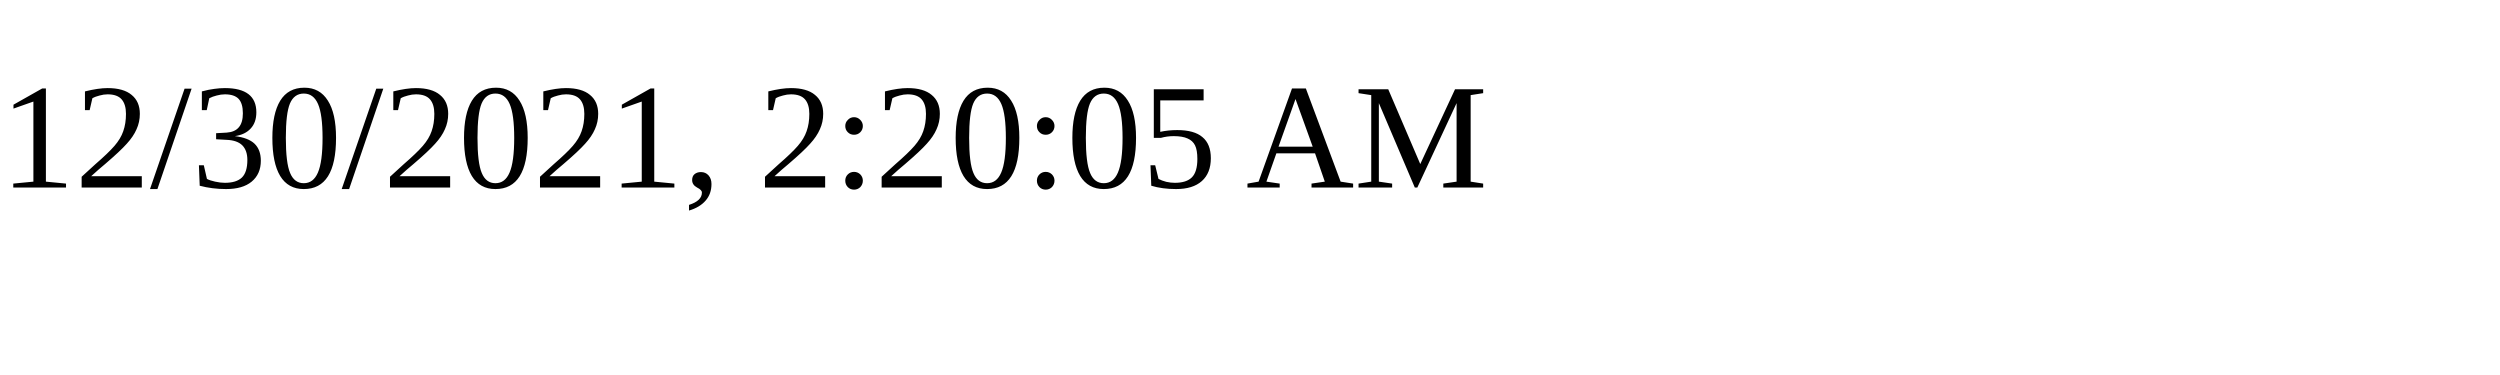
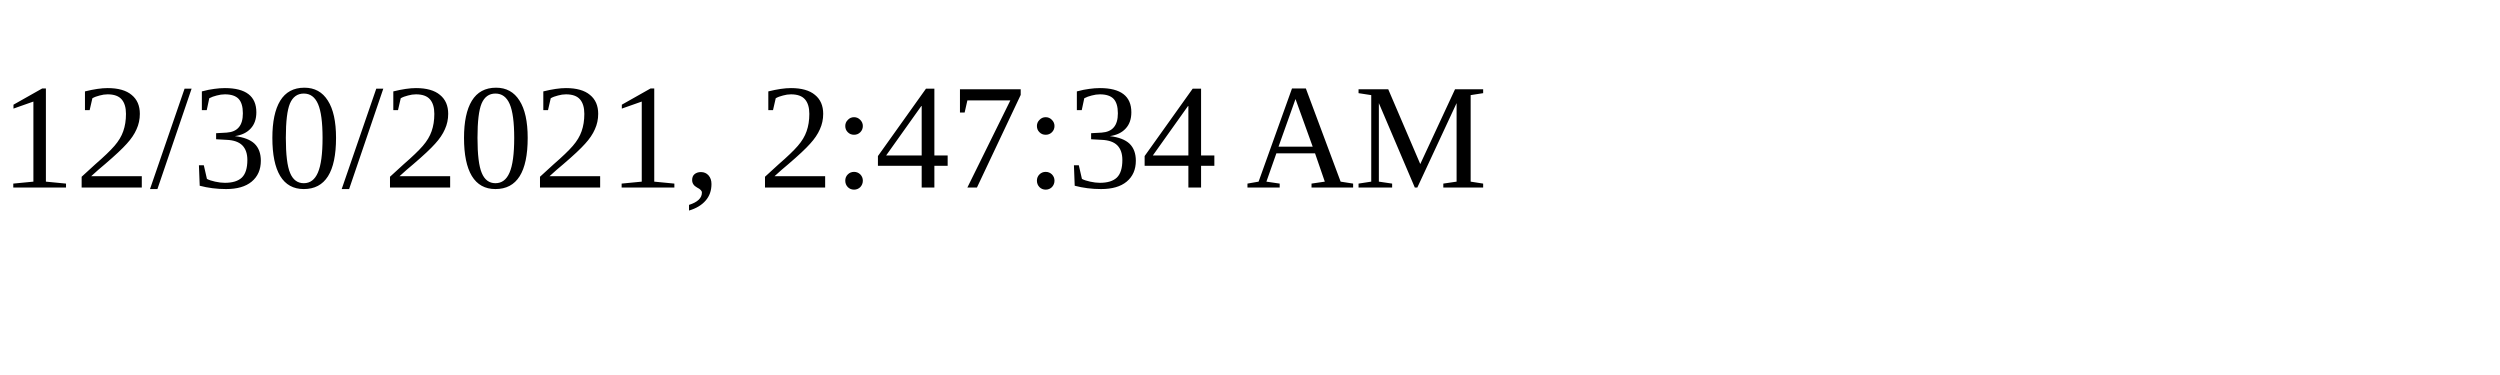
<svg xmlns="http://www.w3.org/2000/svg" height="30" width="200">
-   <text x="0" y="15">12/30/2021, 2:20:05 AM</text>
+   <text x="0" y="15">12/30/2021, 2:47:34 AM</text>
</svg>
